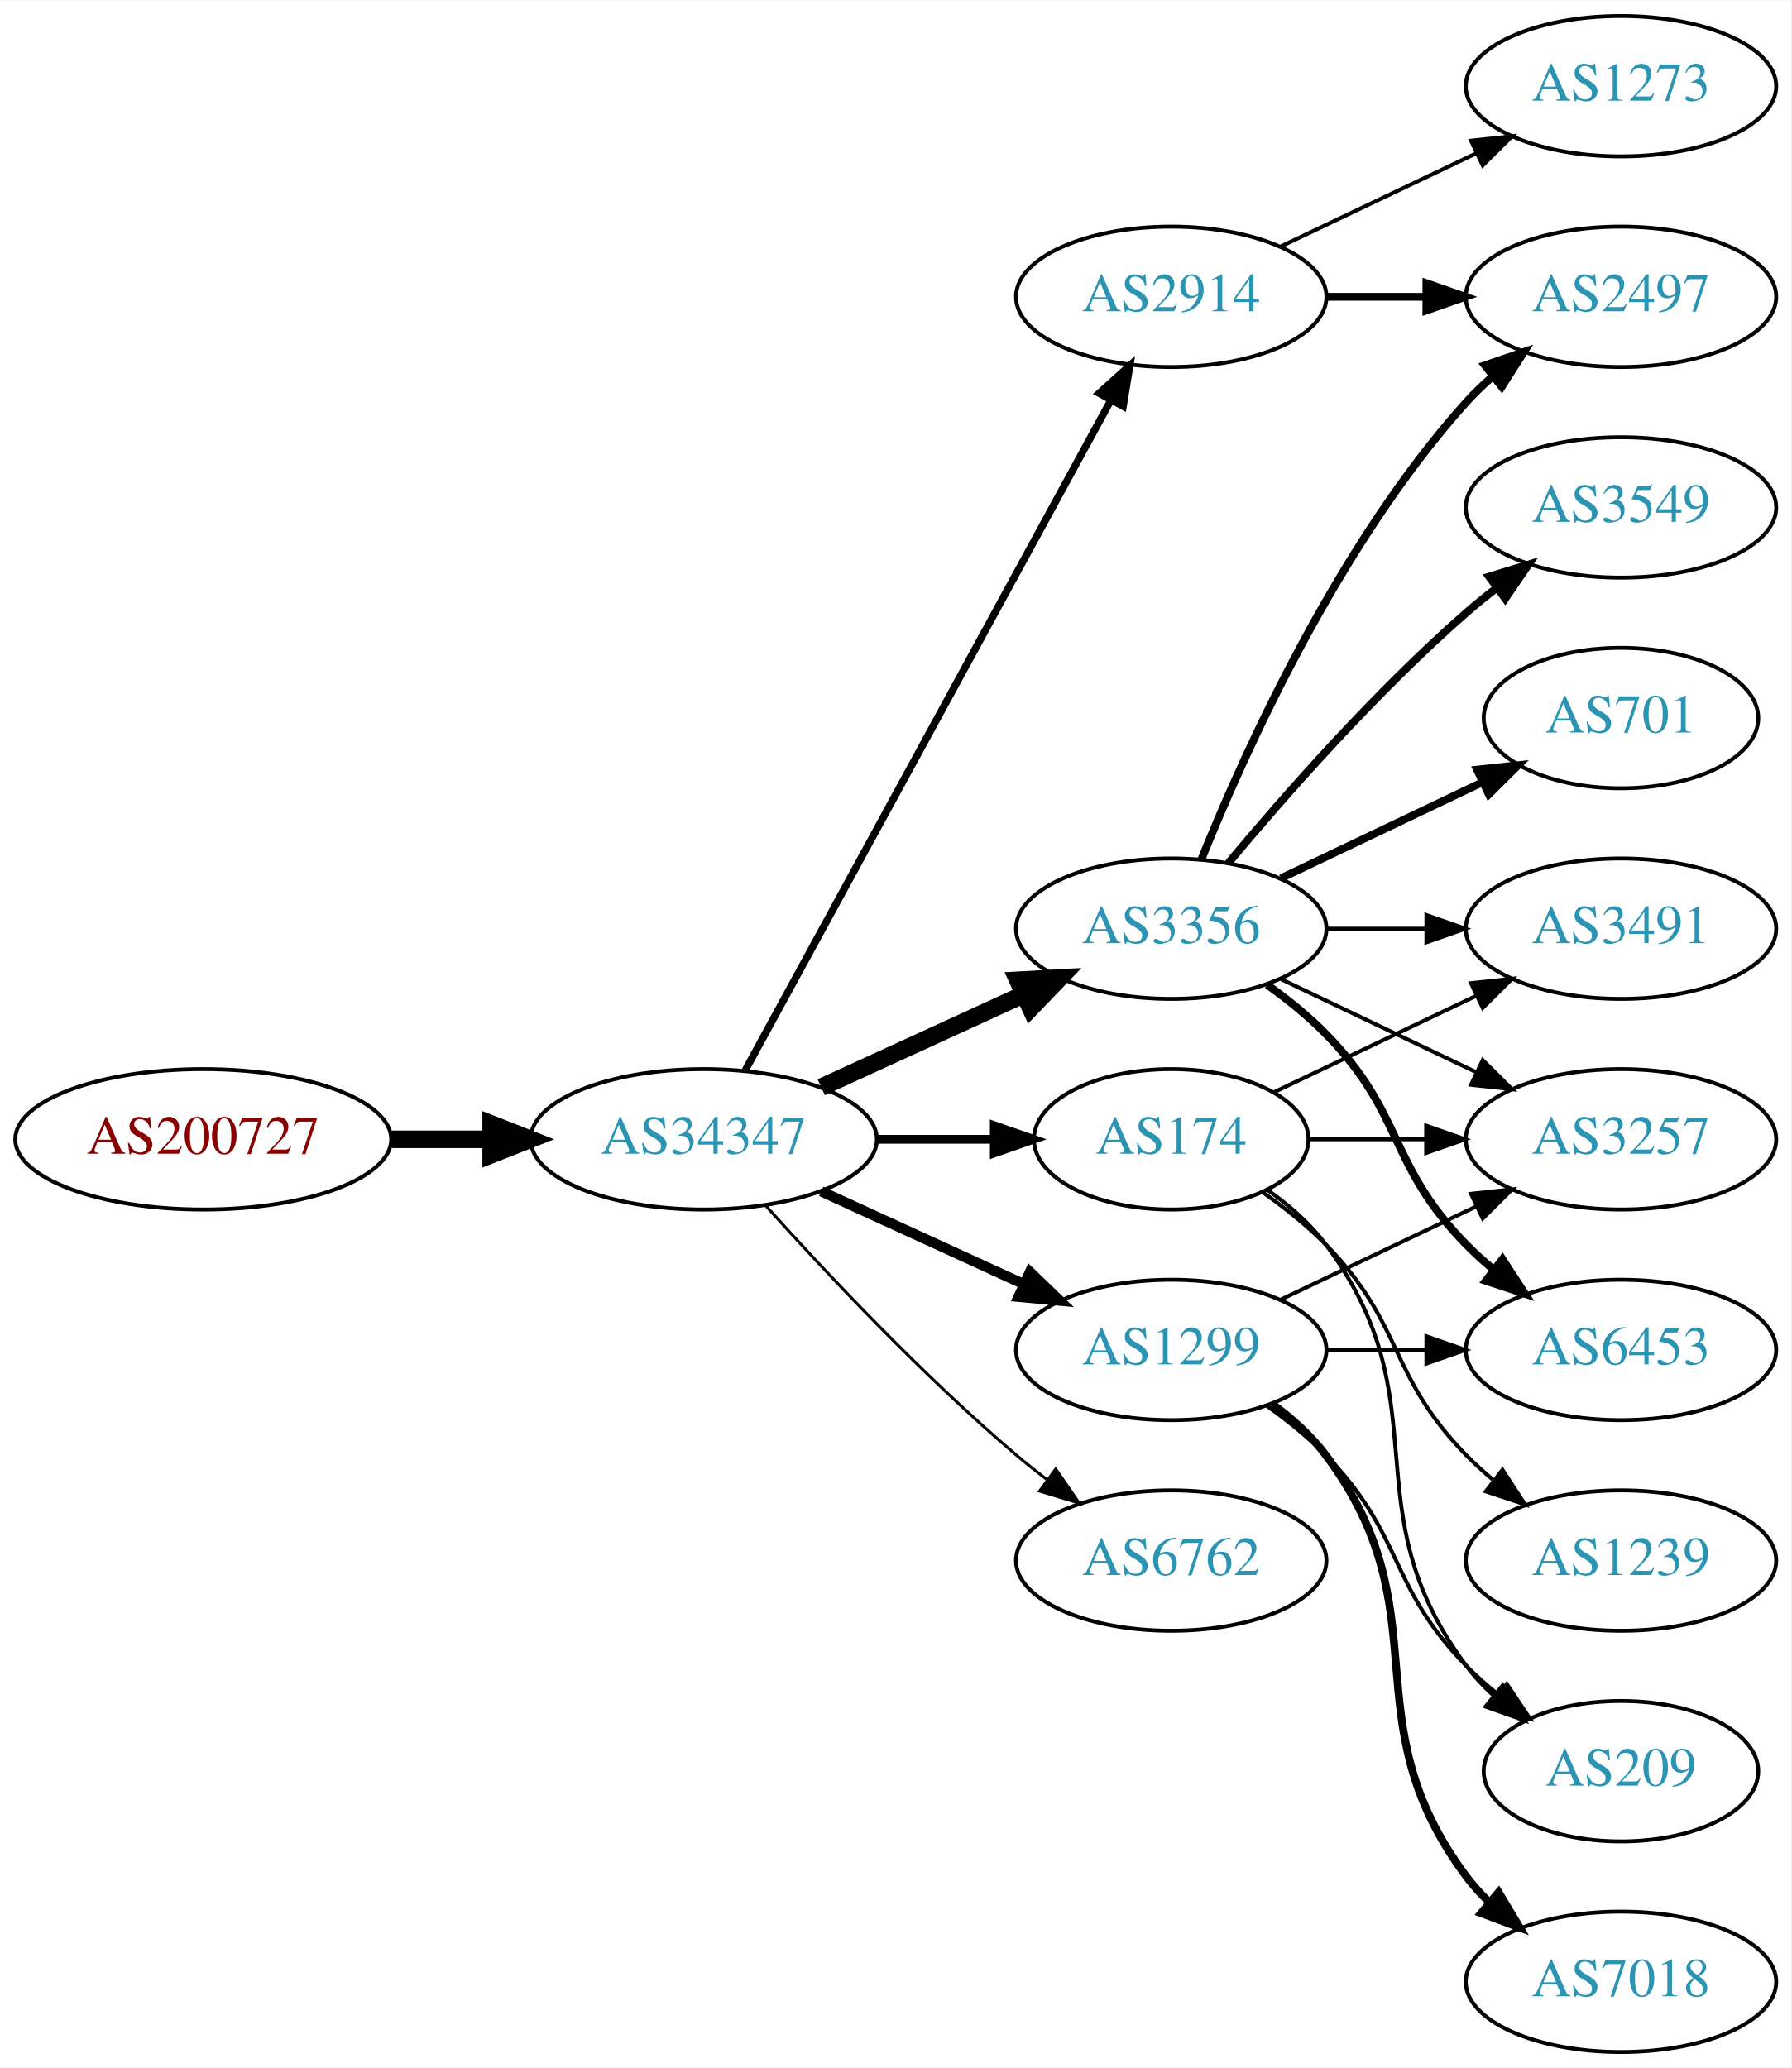
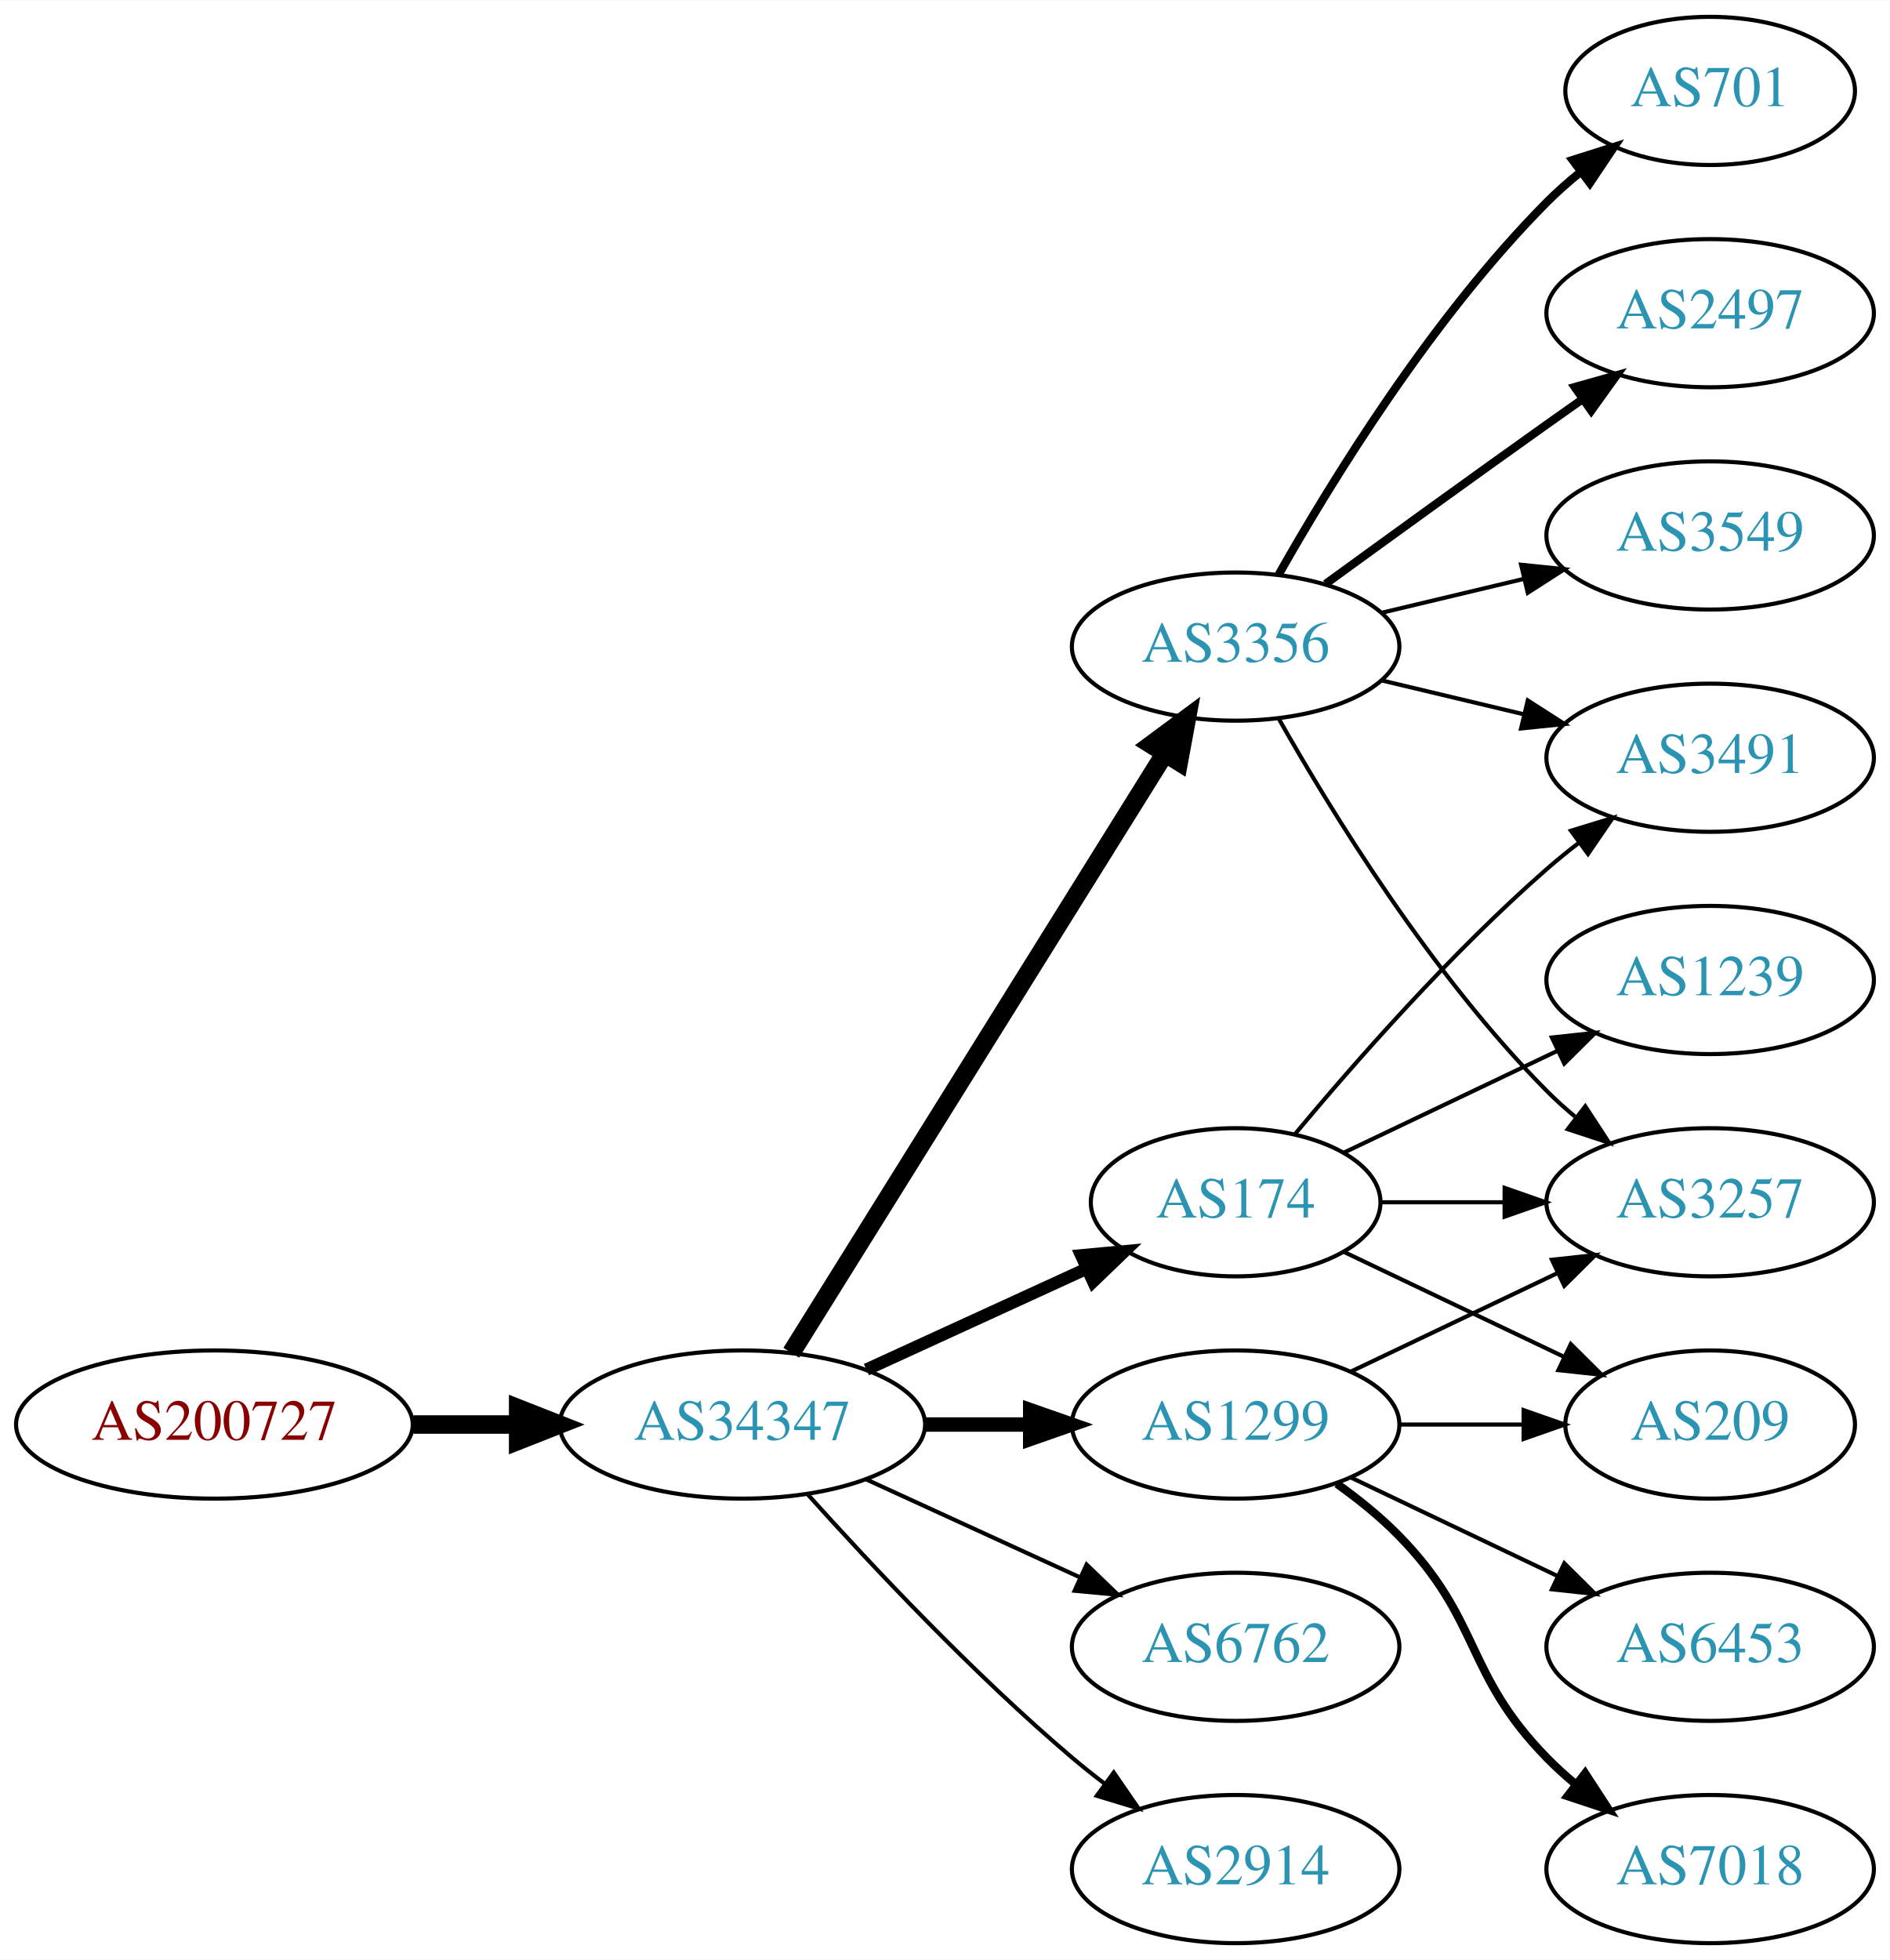
- <svg xmlns="http://www.w3.org/2000/svg" xmlns:xlink="http://www.w3.org/1999/xlink" width="459pt" height="530pt" viewBox="0.00 0.00 459.17 530.00">
-   <g id="graph0" class="graph" transform="scale(1 1) rotate(0) translate(4 526)">
-     <polygon fill="white" stroke="none" points="-4,4 -4,-526 455.17,-526 455.17,4 -4,4" />
+ <svg xmlns="http://www.w3.org/2000/svg" xmlns:xlink="http://www.w3.org/1999/xlink" width="459pt" height="476pt" viewBox="0.00 0.00 459.17 476.00">
+   <g id="graph0" class="graph" transform="scale(1 1) rotate(0) translate(4 472)">
+     <polygon fill="white" stroke="none" points="-4,4 -4,-472 455.17,-472 455.17,4 -4,4" />
    <g id="node1" class="node">
      <g id="a_node1">
        <a xlink:href="/asn/200727" xlink:title="AS200727 ~ Kommunalbetriebe Rinn GmbH [AT]">
-           <ellipse fill="#ffffff" stroke="black" cx="48.096" cy="-234" rx="48.192" ry="18" />
-           <text text-anchor="middle" x="48.096" y="-230.3" font-family="Times,serif" font-size="14.00" fill="#880000">AS200727</text>
+           <ellipse fill="#ffffff" stroke="black" cx="48.096" cy="-126" rx="48.192" ry="18" />
+           <text text-anchor="middle" x="48.096" y="-122.3" font-family="Times,serif" font-size="14.00" fill="#880000">AS200727</text>
        </a>
      </g>
    </g>
    <g id="node2" class="node">
      <g id="a_node2">
        <a xlink:href="/asn/34347" xlink:title="AS34347 ~ HALLAG Kommunal GmbH [AT]">
-           <ellipse fill="#ffffff" stroke="black" cx="176.388" cy="-234" rx="44.393" ry="18" />
-           <text text-anchor="middle" x="176.388" y="-230.3" font-family="Times,serif" font-size="14.00" fill="#2c94b3">AS34347</text>
+           <ellipse fill="#ffffff" stroke="black" cx="176.388" cy="-126" rx="44.393" ry="18" />
+           <text text-anchor="middle" x="176.388" y="-122.3" font-family="Times,serif" font-size="14.00" fill="#2c94b3">AS34347</text>
        </a>
      </g>
    </g>
    <g id="edge1" class="edge">
-       <path fill="none" stroke="black" stroke-width="4.5" d="M96.481,-234C104.742,-234 113.386,-234 121.799,-234" />
-       <polygon fill="black" stroke="black" stroke-width="4.5" points="121.904,-237.938 131.904,-234 121.904,-230.063 121.904,-237.938" />
+       <path fill="none" stroke="black" stroke-width="4.5" d="M96.481,-126C104.742,-126 113.386,-126 121.799,-126" />
+       <polygon fill="black" stroke="black" stroke-width="4.5" points="121.904,-129.938 131.904,-126 121.904,-122.063 121.904,-129.938" />
    </g>
    <g id="node3" class="node">
      <g id="a_node3">
-         <a xlink:href="/asn/174" xlink:title="AS174 ~ Cogent Communications [US]">
-           <ellipse fill="#ffffff" stroke="black" cx="296.23" cy="-234" rx="35.194" ry="18" />
-           <text text-anchor="middle" x="296.23" y="-230.3" font-family="Times,serif" font-size="14.00" fill="#2c94b3">AS174</text>
+         <a xlink:href="/asn/1299" xlink:title="AS1299 ~ Telia Carrier [EU]">
+           <ellipse fill="#ffffff" stroke="black" cx="296.23" cy="-126" rx="39.794" ry="18" />
+           <text text-anchor="middle" x="296.23" y="-122.3" font-family="Times,serif" font-size="14.00" fill="#2c94b3">AS1299</text>
        </a>
      </g>
    </g>
    <g id="edge2" class="edge">
-       <path fill="none" stroke="black" stroke-width="2.25" d="M220.599,-234C230.447,-234 240.926,-234 250.823,-234" />
-       <polygon fill="black" stroke="black" stroke-width="2.25" points="250.875,-237.5 260.875,-234 250.875,-230.5 250.875,-237.5" />
+       <path fill="none" stroke="black" stroke-width="3.5" d="M220.599,-126C228.911,-126 237.674,-126 246.156,-126" />
+       <polygon fill="black" stroke="black" stroke-width="3.5" points="246.315,-129.5 256.315,-126 246.315,-122.5 246.315,-129.5" />
    </g>
    <g id="node4" class="node">
      <g id="a_node4">
        <a xlink:href="/asn/3356" xlink:title="AS3356 ~ Level 3 Parent, LLC [US]">
-           <ellipse fill="#ffffff" stroke="black" cx="296.23" cy="-288" rx="39.794" ry="18" />
-           <text text-anchor="middle" x="296.23" y="-284.3" font-family="Times,serif" font-size="14.00" fill="#2c94b3">AS3356</text>
+           <ellipse fill="#ffffff" stroke="black" cx="296.23" cy="-315" rx="39.794" ry="18" />
+           <text text-anchor="middle" x="296.23" y="-311.3" font-family="Times,serif" font-size="14.00" fill="#2c94b3">AS3356</text>
        </a>
      </g>
    </g>
    <g id="edge3" class="edge">
-       <path fill="none" stroke="black" stroke-width="4.5" d="M206.517,-247.348C222.128,-254.502 241.526,-263.391 258.198,-271.03" />
-       <polygon fill="black" stroke="black" stroke-width="4.5" points="256.919,-274.775 267.65,-275.362 260.199,-267.616 256.919,-274.775" />
+       <path fill="none" stroke="black" stroke-width="4.5" d="M188.263,-143.442C209.046,-176.775 254.507,-249.686 278.935,-288.866" />
+       <polygon fill="black" stroke="black" stroke-width="4.5" points="275.749,-291.198 284.381,-297.6 282.432,-287.031 275.749,-291.198" />
    </g>
    <g id="node5" class="node">
      <g id="a_node5">
-         <a xlink:href="/asn/1299" xlink:title="AS1299 ~ Telia Carrier [EU]">
-           <ellipse fill="#ffffff" stroke="black" cx="296.23" cy="-180" rx="39.794" ry="18" />
-           <text text-anchor="middle" x="296.23" y="-176.3" font-family="Times,serif" font-size="14.00" fill="#2c94b3">AS1299</text>
+         <a xlink:href="/asn/174" xlink:title="AS174 ~ Cogent Communications [US]">
+           <ellipse fill="#ffffff" stroke="black" cx="296.23" cy="-180" rx="35.194" ry="18" />
+           <text text-anchor="middle" x="296.23" y="-176.3" font-family="Times,serif" font-size="14.00" fill="#2c94b3">AS174</text>
        </a>
      </g>
    </g>
    <g id="edge4" class="edge">
-       <path fill="none" stroke="black" stroke-width="2.625" d="M206.517,-220.652C222.128,-213.498 241.526,-204.609 258.198,-196.97" />
-       <polygon fill="black" stroke="black" stroke-width="2.625" points="260.017,-199.986 267.65,-192.638 257.101,-193.622 260.017,-199.986" />
+       <path fill="none" stroke="black" stroke-width="3" d="M206.517,-139.348C222.734,-146.78 243.038,-156.083 260.127,-163.914" />
+       <polygon fill="black" stroke="black" stroke-width="3" points="258.695,-167.108 269.244,-168.092 261.611,-160.744 258.695,-167.108" />
    </g>
    <g id="node6" class="node">
      <g id="a_node6">
-         <a xlink:href="/asn/2914" xlink:title="AS2914 ~ NTT America, Inc. [US]">
-           <ellipse fill="#ffffff" stroke="black" cx="296.23" cy="-450" rx="39.794" ry="18" />
-           <text text-anchor="middle" x="296.23" y="-446.3" font-family="Times,serif" font-size="14.00" fill="#2c94b3">AS2914</text>
+         <a xlink:href="/asn/6762" xlink:title="AS6762 ~ TELECOM ITALIA SPARKLE S.p.A. [IT]">
+           <ellipse fill="#ffffff" stroke="black" cx="296.23" cy="-72" rx="39.794" ry="18" />
+           <text text-anchor="middle" x="296.23" y="-68.3" font-family="Times,serif" font-size="14.00" fill="#2c94b3">AS6762</text>
        </a>
      </g>
    </g>
    <g id="edge5" class="edge">
-       <path fill="none" stroke="black" stroke-width="1.875" d="M187.031,-251.676C207.713,-289.584 256.425,-378.873 280.805,-423.559" />
-       <polygon fill="black" stroke="black" stroke-width="1.875" points="277.757,-425.28 285.619,-432.383 283.902,-421.928 277.757,-425.28" />
+       <path fill="none" stroke="black" d="M206.517,-112.652C222.128,-105.498 241.526,-96.609 258.198,-88.969" />
+       <polygon fill="black" stroke="black" points="260.017,-91.986 267.65,-84.638 257.101,-85.622 260.017,-91.986" />
    </g>
    <g id="node7" class="node">
      <g id="a_node7">
-         <a xlink:href="/asn/6762" xlink:title="AS6762 ~ TELECOM ITALIA SPARKLE S.p.A. [IT]">
-           <ellipse fill="#ffffff" stroke="black" cx="296.23" cy="-126" rx="39.794" ry="18" />
-           <text text-anchor="middle" x="296.23" y="-122.3" font-family="Times,serif" font-size="14.00" fill="#2c94b3">AS6762</text>
+         <a xlink:href="/asn/2914" xlink:title="AS2914 ~ NTT America, Inc. [US]">
+           <ellipse fill="#ffffff" stroke="black" cx="296.23" cy="-18" rx="39.794" ry="18" />
+           <text text-anchor="middle" x="296.23" y="-14.3" font-family="Times,serif" font-size="14.00" fill="#2c94b3">AS2914</text>
        </a>
      </g>
    </g>
    <g id="edge6" class="edge">
-       <path fill="none" stroke="black" stroke-width="0.75" d="M192.32,-216.956C207.646,-199.903 232.582,-173.35 256.584,-153 259.081,-150.883 261.741,-148.768 264.453,-146.707" />
-       <polygon fill="black" stroke="black" stroke-width="0.75" points="266.619,-149.459 272.629,-140.734 262.489,-143.806 266.619,-149.459" />
+       <path fill="none" stroke="black" d="M192.32,-108.956C207.646,-91.903 232.582,-65.35 256.584,-45 259.081,-42.883 261.741,-40.768 264.453,-38.707" />
+       <polygon fill="black" stroke="black" points="266.619,-41.459 272.629,-32.734 262.489,-35.806 266.619,-41.459" />
    </g>
    <g id="node8" class="node">
      <g id="a_node8">
        <a xlink:href="/asn/3257" xlink:title="AS3257 ~ GTT [DE]">
-           <ellipse fill="#ffffff" stroke="black" cx="411.523" cy="-234" rx="39.794" ry="18" />
-           <text text-anchor="middle" x="411.523" y="-230.3" font-family="Times,serif" font-size="14.00" fill="#2c94b3">AS3257</text>
-         </a>
-       </g>
-     </g>
-     <g id="edge15" class="edge">
-       <path fill="none" stroke="black" d="M331.529,-234C340.906,-234 351.257,-234 361.291,-234" />
-       <polygon fill="black" stroke="black" points="361.58,-237.5 371.58,-234 361.58,-230.5 361.58,-237.5" />
-     </g>
-     <g id="node13" class="node">
-       <g id="a_node13">
+           <ellipse fill="#ffffff" stroke="black" cx="411.523" cy="-180" rx="39.794" ry="18" />
+           <text text-anchor="middle" x="411.523" y="-176.3" font-family="Times,serif" font-size="14.00" fill="#2c94b3">AS3257</text>
+         </a>
+       </g>
+     </g>
+     <g id="edge16" class="edge">
+       <path fill="none" stroke="black" d="M324.367,-138.934C339.361,-146.081 358.182,-155.052 374.405,-162.785" />
+       <polygon fill="black" stroke="black" points="373.075,-166.028 383.608,-167.171 376.087,-159.709 373.075,-166.028" />
+     </g>
+     <g id="node14" class="node">
+       <g id="a_node14">
+         <a xlink:href="/asn/209" xlink:title="AS209 ~ CenturyLink Communications, LLC [US]">
+           <ellipse fill="#ffffff" stroke="black" cx="411.523" cy="-126" rx="35.194" ry="18" />
+           <text text-anchor="middle" x="411.523" y="-122.3" font-family="Times,serif" font-size="14.00" fill="#2c94b3">AS209</text>
+         </a>
+       </g>
+     </g>
+     <g id="edge19" class="edge">
+       <path fill="none" stroke="black" d="M335.902,-126C345.608,-126 356.098,-126 366.061,-126" />
+       <polygon fill="black" stroke="black" points="366.198,-129.5 376.198,-126 366.198,-122.5 366.198,-129.5" />
+     </g>
+     <g id="node15" class="node">
+       <g id="a_node15">
+         <a xlink:href="/asn/7018" xlink:title="AS7018 ~ AT&amp;T Services, Inc. [US]">
+           <ellipse fill="#ffffff" stroke="black" cx="411.523" cy="-18" rx="39.794" ry="18" />
+           <text text-anchor="middle" x="411.523" y="-14.3" font-family="Times,serif" font-size="14.00" fill="#2c94b3">AS7018</text>
+         </a>
+       </g>
+     </g>
+     <g id="edge17" class="edge">
+       <path fill="none" stroke="black" stroke-width="2" d="M320.824,-111.611C326.08,-107.852 331.412,-103.563 335.877,-99 356.049,-78.383 351.704,-65.617 371.877,-45 373.969,-42.861 376.253,-40.782 378.63,-38.79" />
+       <polygon fill="black" stroke="black" stroke-width="2" points="381.148,-41.268 386.929,-32.389 376.873,-35.725 381.148,-41.268" />
+     </g>
+     <g id="node16" class="node">
+       <g id="a_node16">
+         <a xlink:href="/asn/6453" xlink:title="AS6453 ~ TATA COMMUNICATIONS (AMERICA) INC [US]">
+           <ellipse fill="#ffffff" stroke="black" cx="411.523" cy="-72" rx="39.794" ry="18" />
+           <text text-anchor="middle" x="411.523" y="-68.3" font-family="Times,serif" font-size="14.00" fill="#2c94b3">AS6453</text>
+         </a>
+       </g>
+     </g>
+     <g id="edge18" class="edge">
+       <path fill="none" stroke="black" d="M324.367,-113.066C339.361,-105.919 358.182,-96.948 374.405,-89.215" />
+       <polygon fill="black" stroke="black" points="376.087,-92.291 383.608,-84.829 373.075,-85.972 376.087,-92.291" />
+     </g>
+     <g id="edge7" class="edge">
+       <path fill="none" stroke="black" d="M306.69,-297.51C319.472,-274.904 343.904,-235.114 371.877,-207 373.987,-204.879 376.283,-202.812 378.669,-200.829" />
+       <polygon fill="black" stroke="black" points="381.184,-203.31 386.984,-194.444 376.921,-197.758 381.184,-203.31" />
+     </g>
+     <g id="node9" class="node">
+       <g id="a_node9">
+         <a xlink:href="/asn/701" xlink:title="AS701 ~ UUNET [US]">
+           <ellipse fill="#ffffff" stroke="black" cx="411.523" cy="-450" rx="35.194" ry="18" />
+           <text text-anchor="middle" x="411.523" y="-446.3" font-family="Times,serif" font-size="14.00" fill="#2c94b3">AS701</text>
+         </a>
+       </g>
+     </g>
+     <g id="edge8" class="edge">
+       <path fill="none" stroke="black" stroke-width="2" d="M306.69,-332.49C319.472,-355.096 343.904,-394.886 371.877,-423 374.377,-425.513 377.138,-427.949 379.999,-430.261" />
+       <polygon fill="black" stroke="black" stroke-width="2" points="378.097,-433.21 388.196,-436.413 382.299,-427.611 378.097,-433.21" />
+     </g>
+     <g id="node10" class="node">
+       <g id="a_node10">
+         <a xlink:href="/asn/2497" xlink:title="AS2497 ~ Internet Initiative Japan Inc. [JP]">
+           <ellipse fill="#ffffff" stroke="black" cx="411.523" cy="-396" rx="39.794" ry="18" />
+           <text text-anchor="middle" x="411.523" y="-392.3" font-family="Times,serif" font-size="14.00" fill="#2c94b3">AS2497</text>
+         </a>
+       </g>
+     </g>
+     <g id="edge9" class="edge">
+       <path fill="none" stroke="black" stroke-width="2" d="M318.078,-330.222C333.012,-341.091 353.626,-356.025 371.877,-369 374.697,-371.005 377.64,-373.085 380.588,-375.159" />
+       <polygon fill="black" stroke="black" stroke-width="2" points="378.616,-378.05 388.813,-380.926 382.634,-372.319 378.616,-378.05" />
+     </g>
+     <g id="node11" class="node">
+       <g id="a_node11">
+         <a xlink:href="/asn/3549" xlink:title="AS3549 ~ Level 3 Parent, LLC [US]">
+           <ellipse fill="#ffffff" stroke="black" cx="411.523" cy="-342" rx="39.794" ry="18" />
+           <text text-anchor="middle" x="411.523" y="-338.3" font-family="Times,serif" font-size="14.00" fill="#2c94b3">AS3549</text>
+         </a>
+       </g>
+     </g>
+     <g id="edge10" class="edge">
+       <path fill="none" stroke="black" d="M331.837,-323.248C342.709,-325.838 354.863,-328.735 366.305,-331.462" />
+       <polygon fill="black" stroke="black" points="365.589,-334.889 376.128,-333.803 367.212,-328.08 365.589,-334.889" />
+     </g>
+     <g id="node12" class="node">
+       <g id="a_node12">
        <a xlink:href="/asn/3491" xlink:title="AS3491 ~ PCCW Global, Inc. [US]">
          <ellipse fill="#ffffff" stroke="black" cx="411.523" cy="-288" rx="39.794" ry="18" />
          <text text-anchor="middle" x="411.523" y="-284.3" font-family="Times,serif" font-size="14.00" fill="#2c94b3">AS3491</text>
        </a>
      </g>
    </g>
+     <g id="edge11" class="edge">
+       <path fill="none" stroke="black" d="M331.837,-306.752C342.709,-304.162 354.863,-301.265 366.305,-298.538" />
+       <polygon fill="black" stroke="black" points="367.212,-301.92 376.128,-296.197 365.589,-295.111 367.212,-301.92" />
+     </g>
    <g id="edge14" class="edge">
-       <path fill="none" stroke="black" d="M322.655,-246.119C337.958,-253.413 357.681,-262.814 374.563,-270.86" />
-       <polygon fill="black" stroke="black" points="373.071,-274.026 383.604,-275.169 376.082,-267.707 373.071,-274.026" />
-     </g>
-     <g id="node14" class="node">
-       <g id="a_node14">
+       <path fill="none" stroke="black" d="M331.529,-180C340.906,-180 351.257,-180 361.291,-180" />
+       <polygon fill="black" stroke="black" points="361.58,-183.5 371.58,-180 361.58,-176.5 361.58,-183.5" />
+     </g>
+     <g id="edge12" class="edge">
+       <path fill="none" stroke="black" d="M310.595,-196.499C324.85,-213.596 348.545,-240.619 371.877,-261 374.342,-263.154 376.981,-265.294 379.678,-267.372" />
+       <polygon fill="black" stroke="black" points="377.703,-270.264 387.832,-273.37 381.851,-264.625 377.703,-270.264" />
+     </g>
+     <g id="node13" class="node">
+       <g id="a_node13">
        <a xlink:href="/asn/1239" xlink:title="AS1239 ~ Sprint [US]">
-           <ellipse fill="#ffffff" stroke="black" cx="411.523" cy="-126" rx="39.794" ry="18" />
-           <text text-anchor="middle" x="411.523" y="-122.3" font-family="Times,serif" font-size="14.00" fill="#2c94b3">AS1239</text>
+           <ellipse fill="#ffffff" stroke="black" cx="411.523" cy="-234" rx="39.794" ry="18" />
+           <text text-anchor="middle" x="411.523" y="-230.3" font-family="Times,serif" font-size="14.00" fill="#2c94b3">AS1239</text>
        </a>
      </g>
    </g>
    <g id="edge13" class="edge">
-       <path fill="none" stroke="black" d="M319.613,-220.468C325.255,-216.51 331.068,-211.914 335.877,-207 356.049,-186.383 351.704,-173.617 371.877,-153 373.969,-150.861 376.253,-148.782 378.63,-146.79" />
-       <polygon fill="black" stroke="black" points="381.148,-149.268 386.929,-140.389 376.873,-143.725 381.148,-149.268" />
-     </g>
-     <g id="node15" class="node">
-       <g id="a_node15">
-         <a xlink:href="/asn/209" xlink:title="AS209 ~ CenturyLink Communications, LLC [US]">
-           <ellipse fill="#ffffff" stroke="black" cx="411.523" cy="-72" rx="35.194" ry="18" />
-           <text text-anchor="middle" x="411.523" y="-68.3" font-family="Times,serif" font-size="14.00" fill="#2c94b3">AS209</text>
-         </a>
-       </g>
-     </g>
-     <g id="edge16" class="edge">
-       <path fill="none" stroke="black" d="M320.956,-220.989C326.453,-217.081 331.861,-212.378 335.877,-207 366.148,-166.458 341.605,-139.542 371.877,-99 373.884,-96.311 376.24,-93.791 378.781,-91.454" />
-       <polygon fill="black" stroke="black" points="381.196,-94.004 386.797,-85.011 376.81,-88.548 381.196,-94.004" />
-     </g>
-     <g id="edge7" class="edge">
-       <path fill="none" stroke="black" d="M324.367,-275.066C339.361,-267.919 358.182,-258.948 374.405,-251.215" />
-       <polygon fill="black" stroke="black" points="376.087,-254.291 383.608,-246.829 373.075,-247.972 376.087,-254.291" />
-     </g>
-     <g id="node9" class="node">
-       <g id="a_node9">
-         <a xlink:href="/asn/3549" xlink:title="AS3549 ~ Level 3 Parent, LLC [US]">
-           <ellipse fill="#ffffff" stroke="black" cx="411.523" cy="-396" rx="39.794" ry="18" />
-           <text text-anchor="middle" x="411.523" y="-392.3" font-family="Times,serif" font-size="14.00" fill="#2c94b3">AS3549</text>
-         </a>
-       </g>
-     </g>
-     <g id="edge8" class="edge">
-       <path fill="none" stroke="black" stroke-width="2" d="M310.86,-304.817C325.143,-321.929 348.689,-348.745 371.877,-369 374.342,-371.154 376.981,-373.294 379.678,-375.372" />
-       <polygon fill="black" stroke="black" stroke-width="2" points="377.703,-378.264 387.832,-381.37 381.851,-372.625 377.703,-378.264" />
-     </g>
-     <g id="node10" class="node">
-       <g id="a_node10">
-         <a xlink:href="/asn/701" xlink:title="AS701 ~ UUNET [US]">
-           <ellipse fill="#ffffff" stroke="black" cx="411.523" cy="-342" rx="35.194" ry="18" />
-           <text text-anchor="middle" x="411.523" y="-338.3" font-family="Times,serif" font-size="14.00" fill="#2c94b3">AS701</text>
-         </a>
-       </g>
-     </g>
-     <g id="edge9" class="edge">
-       <path fill="none" stroke="black" stroke-width="2" d="M324.367,-300.934C339.798,-308.29 359.284,-317.577 375.819,-325.459" />
-       <polygon fill="black" stroke="black" stroke-width="2" points="374.628,-328.768 385.161,-329.911 377.64,-322.449 374.628,-328.768" />
-     </g>
-     <g id="node11" class="node">
-       <g id="a_node11">
-         <a xlink:href="/asn/2497" xlink:title="AS2497 ~ Internet Initiative Japan Inc. [JP]">
-           <ellipse fill="#ffffff" stroke="black" cx="411.523" cy="-450" rx="39.794" ry="18" />
-           <text text-anchor="middle" x="411.523" y="-446.3" font-family="Times,serif" font-size="14.00" fill="#2c94b3">AS2497</text>
-         </a>
-       </g>
-     </g>
-     <g id="edge10" class="edge">
-       <path fill="none" stroke="black" stroke-width="2" d="M303.978,-305.787C315.029,-333.243 339.082,-386.578 371.877,-423 373.879,-425.224 376.098,-427.363 378.43,-429.397" />
-       <polygon fill="black" stroke="black" stroke-width="2" points="376.628,-432.433 386.649,-435.873 380.961,-426.935 376.628,-432.433" />
-     </g>
-     <g id="node12" class="node">
-       <g id="a_node12">
-         <a xlink:href="/asn/6453" xlink:title="AS6453 ~ TATA COMMUNICATIONS (AMERICA) INC [US]">
-           <ellipse fill="#ffffff" stroke="black" cx="411.523" cy="-180" rx="39.794" ry="18" />
-           <text text-anchor="middle" x="411.523" y="-176.3" font-family="Times,serif" font-size="14.00" fill="#2c94b3">AS6453</text>
-         </a>
-       </g>
-     </g>
-     <g id="edge11" class="edge">
-       <path fill="none" stroke="black" stroke-width="2" d="M320.824,-273.611C326.08,-269.852 331.412,-265.563 335.877,-261 356.049,-240.383 351.704,-227.617 371.877,-207 373.969,-204.861 376.253,-202.782 378.63,-200.79" />
-       <polygon fill="black" stroke="black" stroke-width="2" points="381.148,-203.268 386.929,-194.389 376.873,-197.725 381.148,-203.268" />
-     </g>
-     <g id="edge12" class="edge">
-       <path fill="none" stroke="black" d="M335.902,-288C344.105,-288 352.869,-288 361.401,-288" />
-       <polygon fill="black" stroke="black" points="361.641,-291.5 371.641,-288 361.641,-284.5 361.641,-291.5" />
-     </g>
-     <g id="edge20" class="edge">
-       <path fill="none" stroke="black" d="M324.367,-192.934C339.361,-200.081 358.182,-209.052 374.405,-216.785" />
-       <polygon fill="black" stroke="black" points="373.075,-220.028 383.608,-221.171 376.087,-213.709 373.075,-220.028" />
-     </g>
-     <g id="edge22" class="edge">
-       <path fill="none" stroke="black" d="M335.902,-180C344.105,-180 352.869,-180 361.401,-180" />
-       <polygon fill="black" stroke="black" points="361.641,-183.5 371.641,-180 361.641,-176.5 361.641,-183.5" />
-     </g>
-     <g id="edge21" class="edge">
-       <path fill="none" stroke="black" d="M320.824,-165.611C326.08,-161.852 331.412,-157.563 335.877,-153 356.049,-132.383 351.704,-119.617 371.877,-99 374.356,-96.466 377.102,-94.017 379.955,-91.696" />
-       <polygon fill="black" stroke="black" points="382.257,-94.343 388.14,-85.532 378.046,-88.752 382.257,-94.343" />
-     </g>
-     <g id="node17" class="node">
-       <g id="a_node17">
-         <a xlink:href="/asn/7018" xlink:title="AS7018 ~ AT&amp;T Services, Inc. [US]">
-           <ellipse fill="#ffffff" stroke="black" cx="411.523" cy="-18" rx="39.794" ry="18" />
-           <text text-anchor="middle" x="411.523" y="-14.3" font-family="Times,serif" font-size="14.00" fill="#2c94b3">AS7018</text>
-         </a>
-       </g>
-     </g>
-     <g id="edge19" class="edge">
-       <path fill="none" stroke="black" stroke-width="2" d="M322.161,-166.118C327.237,-162.389 332.155,-157.984 335.877,-153 366.148,-112.458 341.605,-85.542 371.877,-45 373.621,-42.664 375.628,-40.455 377.792,-38.383" />
-       <polygon fill="black" stroke="black" stroke-width="2" points="380.151,-40.973 385.592,-31.882 375.67,-35.595 380.151,-40.973" />
-     </g>
-     <g id="edge17" class="edge">
-       <path fill="none" stroke="black" stroke-width="2" d="M335.902,-450C344.105,-450 352.869,-450 361.401,-450" />
-       <polygon fill="black" stroke="black" stroke-width="2" points="361.641,-453.5 371.641,-450 361.641,-446.5 361.641,-453.5" />
-     </g>
-     <g id="node16" class="node">
-       <g id="a_node16">
-         <a xlink:href="/asn/1273" xlink:title="AS1273 ~ Vodafone Group PLC [EU]">
-           <ellipse fill="#ffffff" stroke="black" cx="411.523" cy="-504" rx="39.794" ry="18" />
-           <text text-anchor="middle" x="411.523" y="-500.3" font-family="Times,serif" font-size="14.00" fill="#2c94b3">AS1273</text>
-         </a>
-       </g>
-     </g>
-     <g id="edge18" class="edge">
-       <path fill="none" stroke="black" d="M324.367,-462.934C339.361,-470.081 358.182,-479.052 374.405,-486.785" />
-       <polygon fill="black" stroke="black" points="373.075,-490.028 383.608,-491.171 376.087,-483.709 373.075,-490.028" />
+       <path fill="none" stroke="black" d="M322.655,-192.119C337.958,-199.413 357.681,-208.814 374.563,-216.86" />
+       <polygon fill="black" stroke="black" points="373.071,-220.026 383.604,-221.169 376.082,-213.707 373.071,-220.026" />
+     </g>
+     <g id="edge15" class="edge">
+       <path fill="none" stroke="black" d="M322.655,-167.881C338.398,-160.378 358.82,-150.644 376.013,-142.449" />
+       <polygon fill="black" stroke="black" points="377.662,-145.54 385.183,-138.078 374.65,-139.221 377.662,-145.54" />
    </g>
  </g>
</svg>
